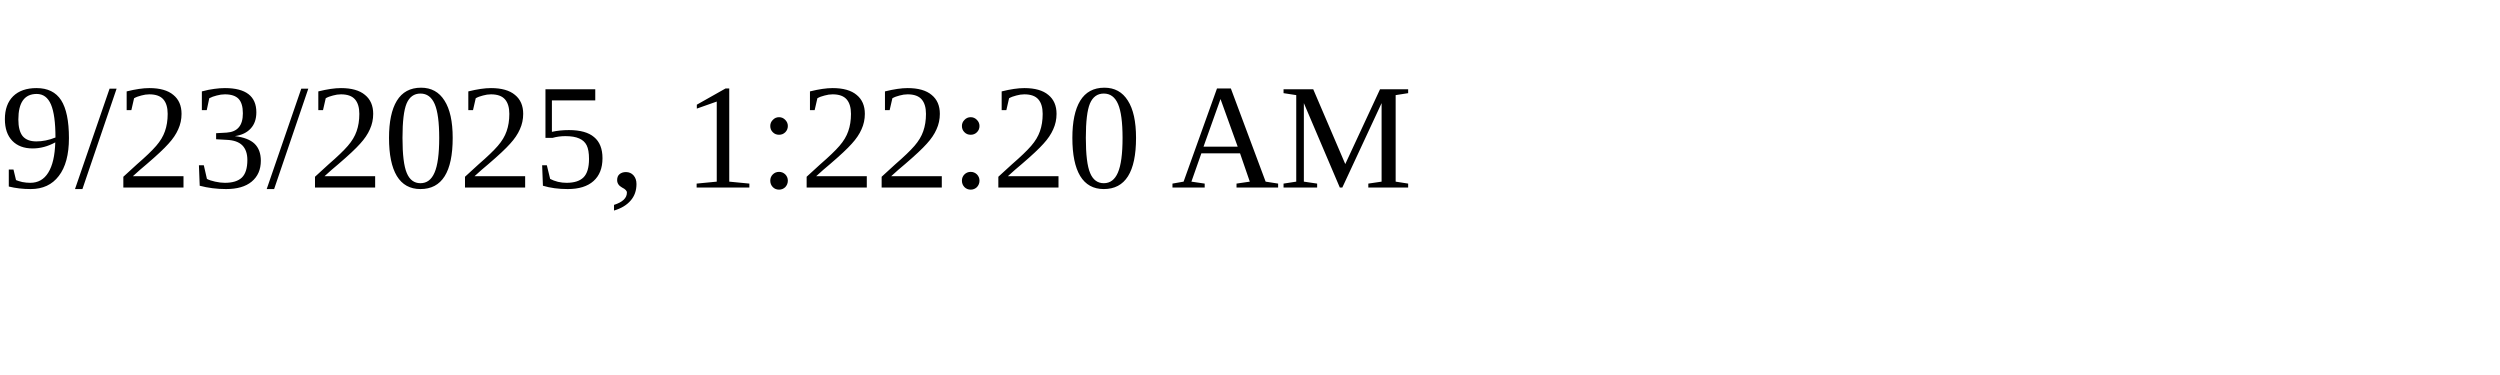
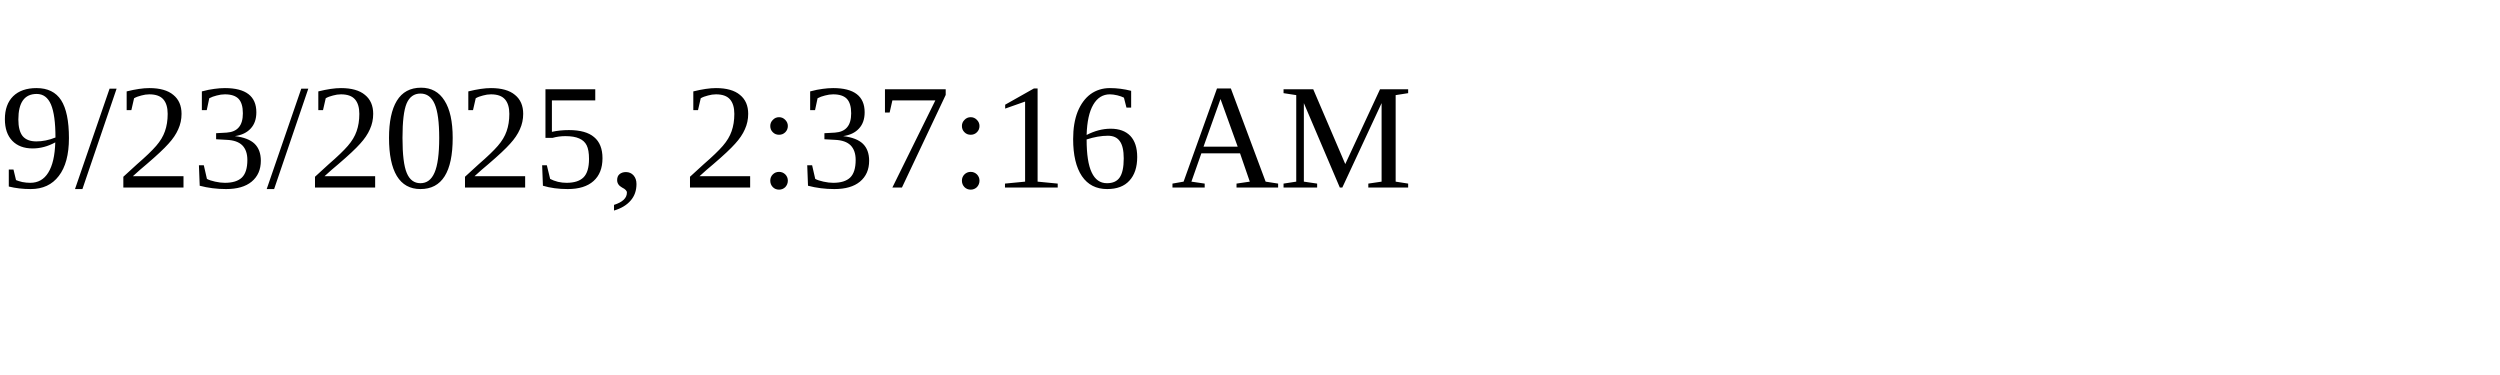
<svg xmlns="http://www.w3.org/2000/svg" height="30" width="200">
-   <text x="0" y="15">9/23/2025, 1:22:20 AM</text>
+   <text x="0" y="15">9/23/2025, 2:37:16 AM</text>
</svg>
